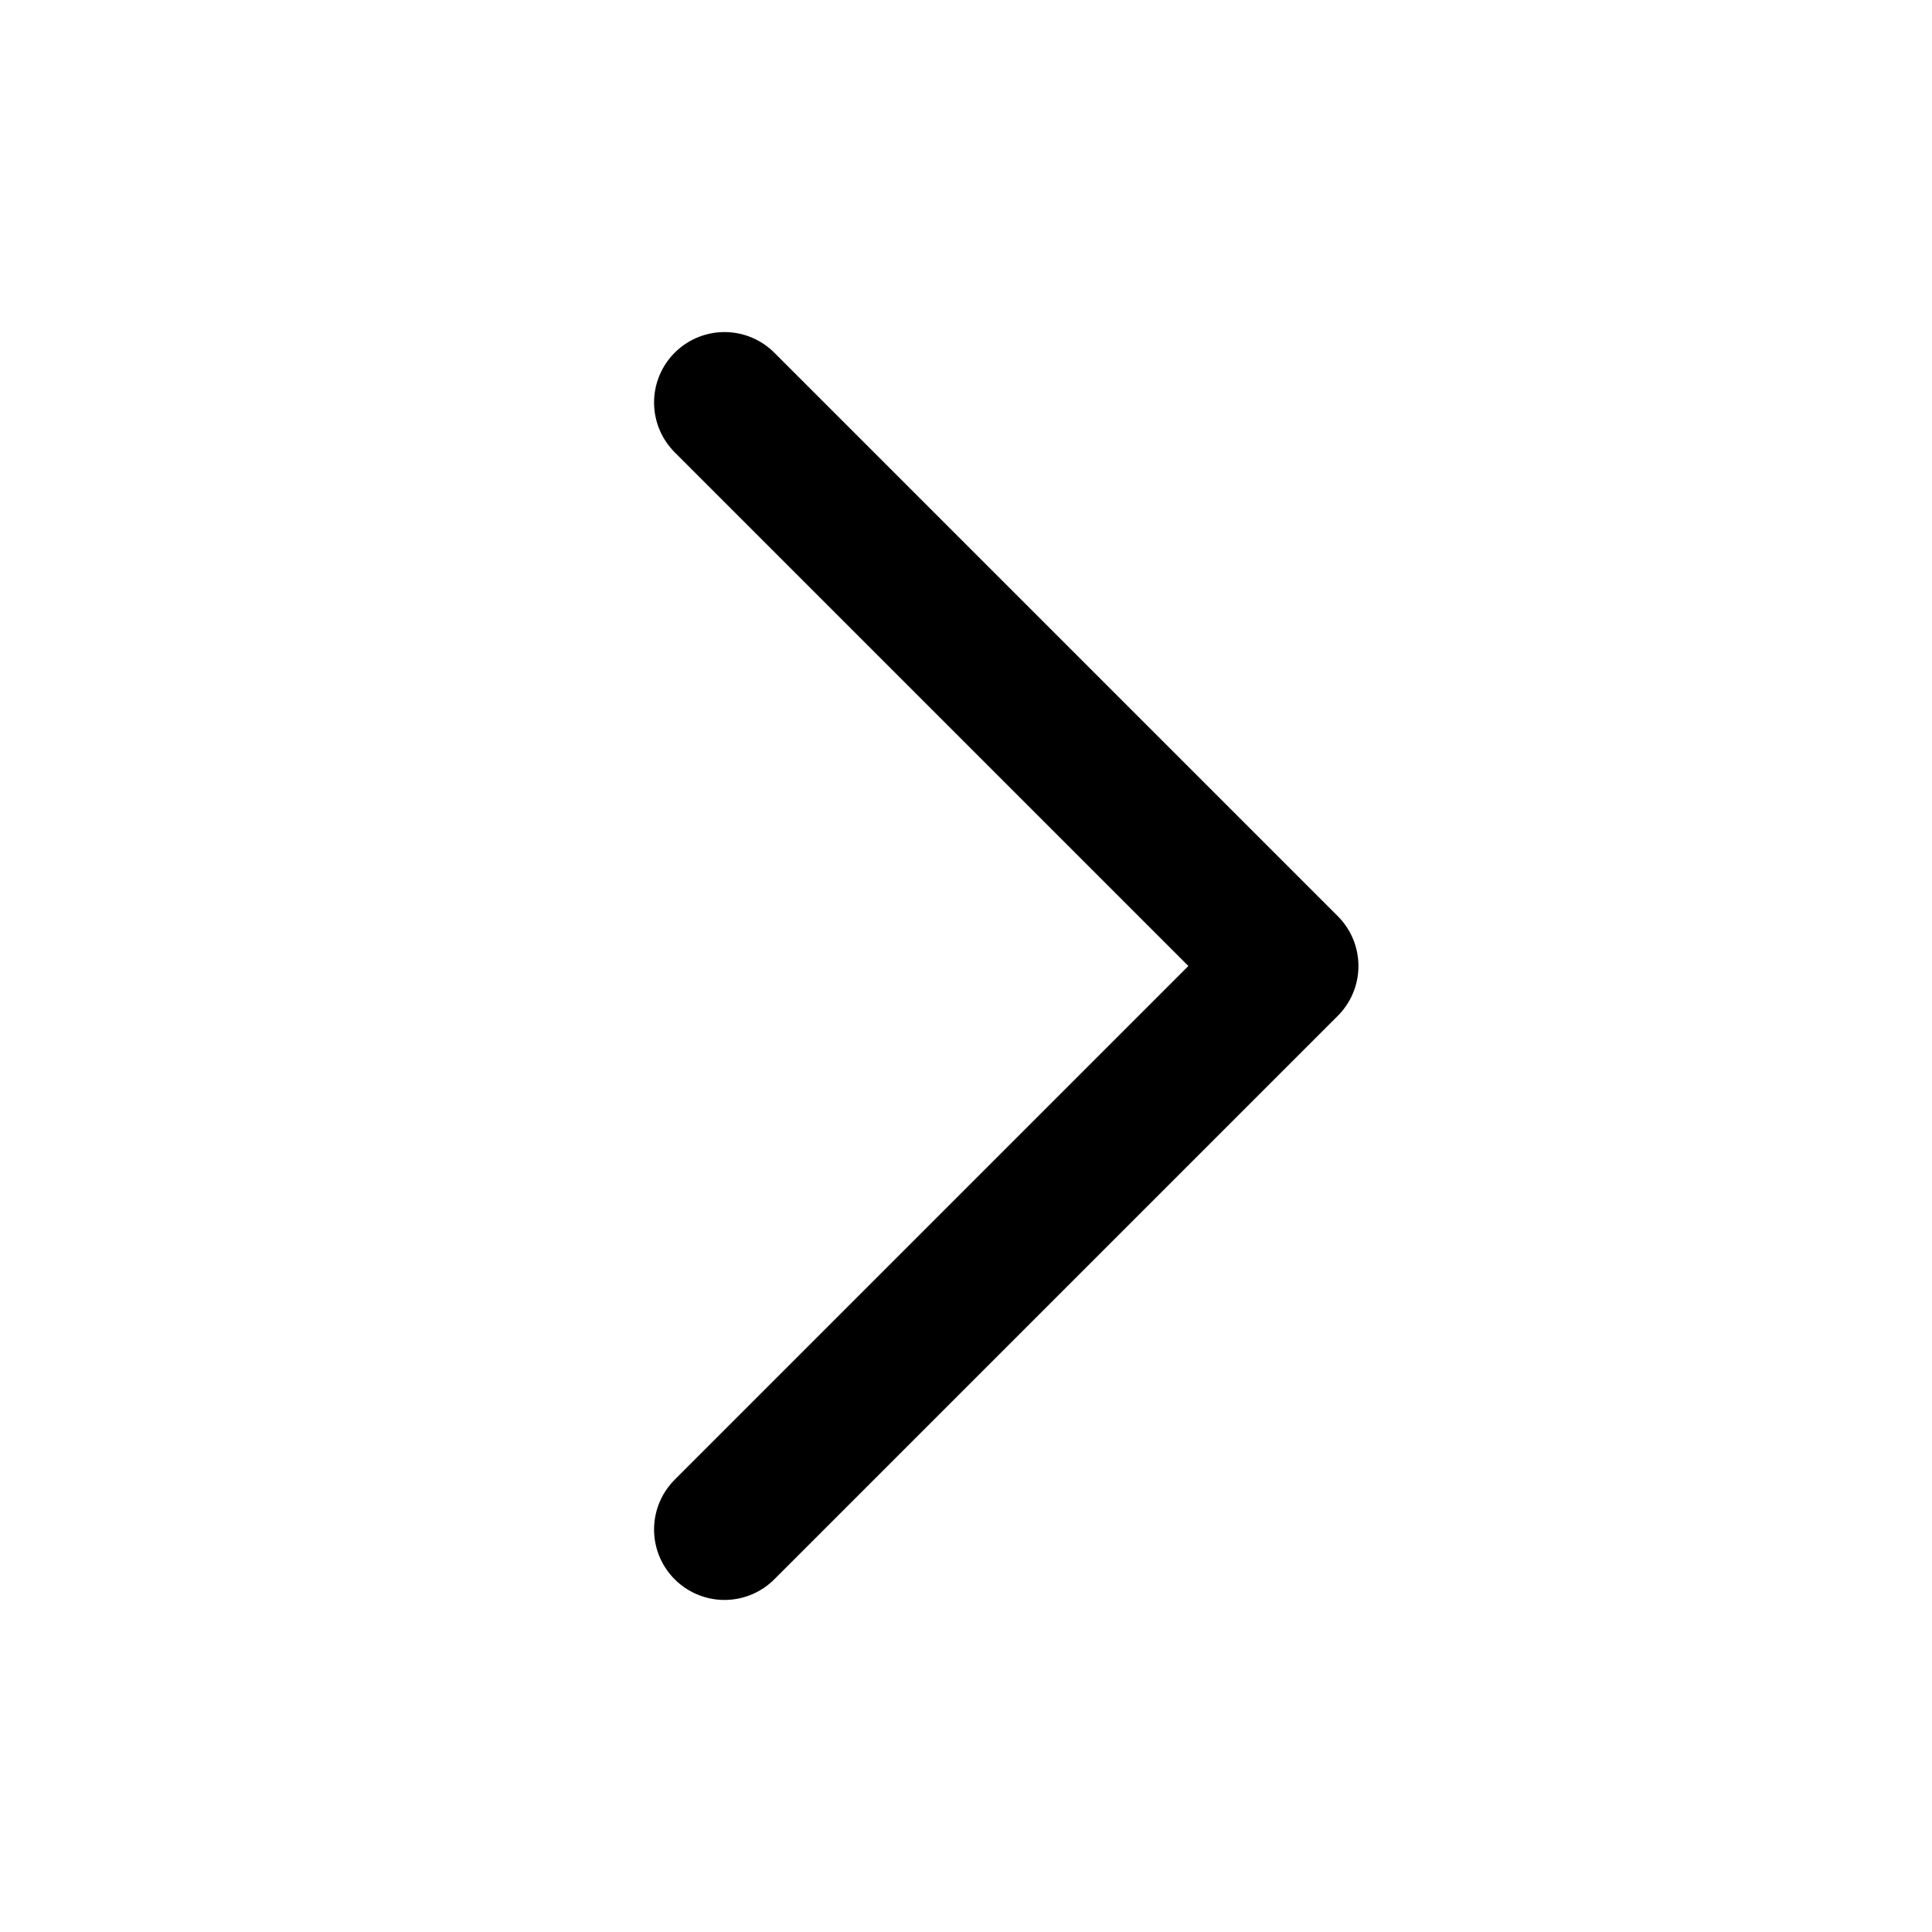
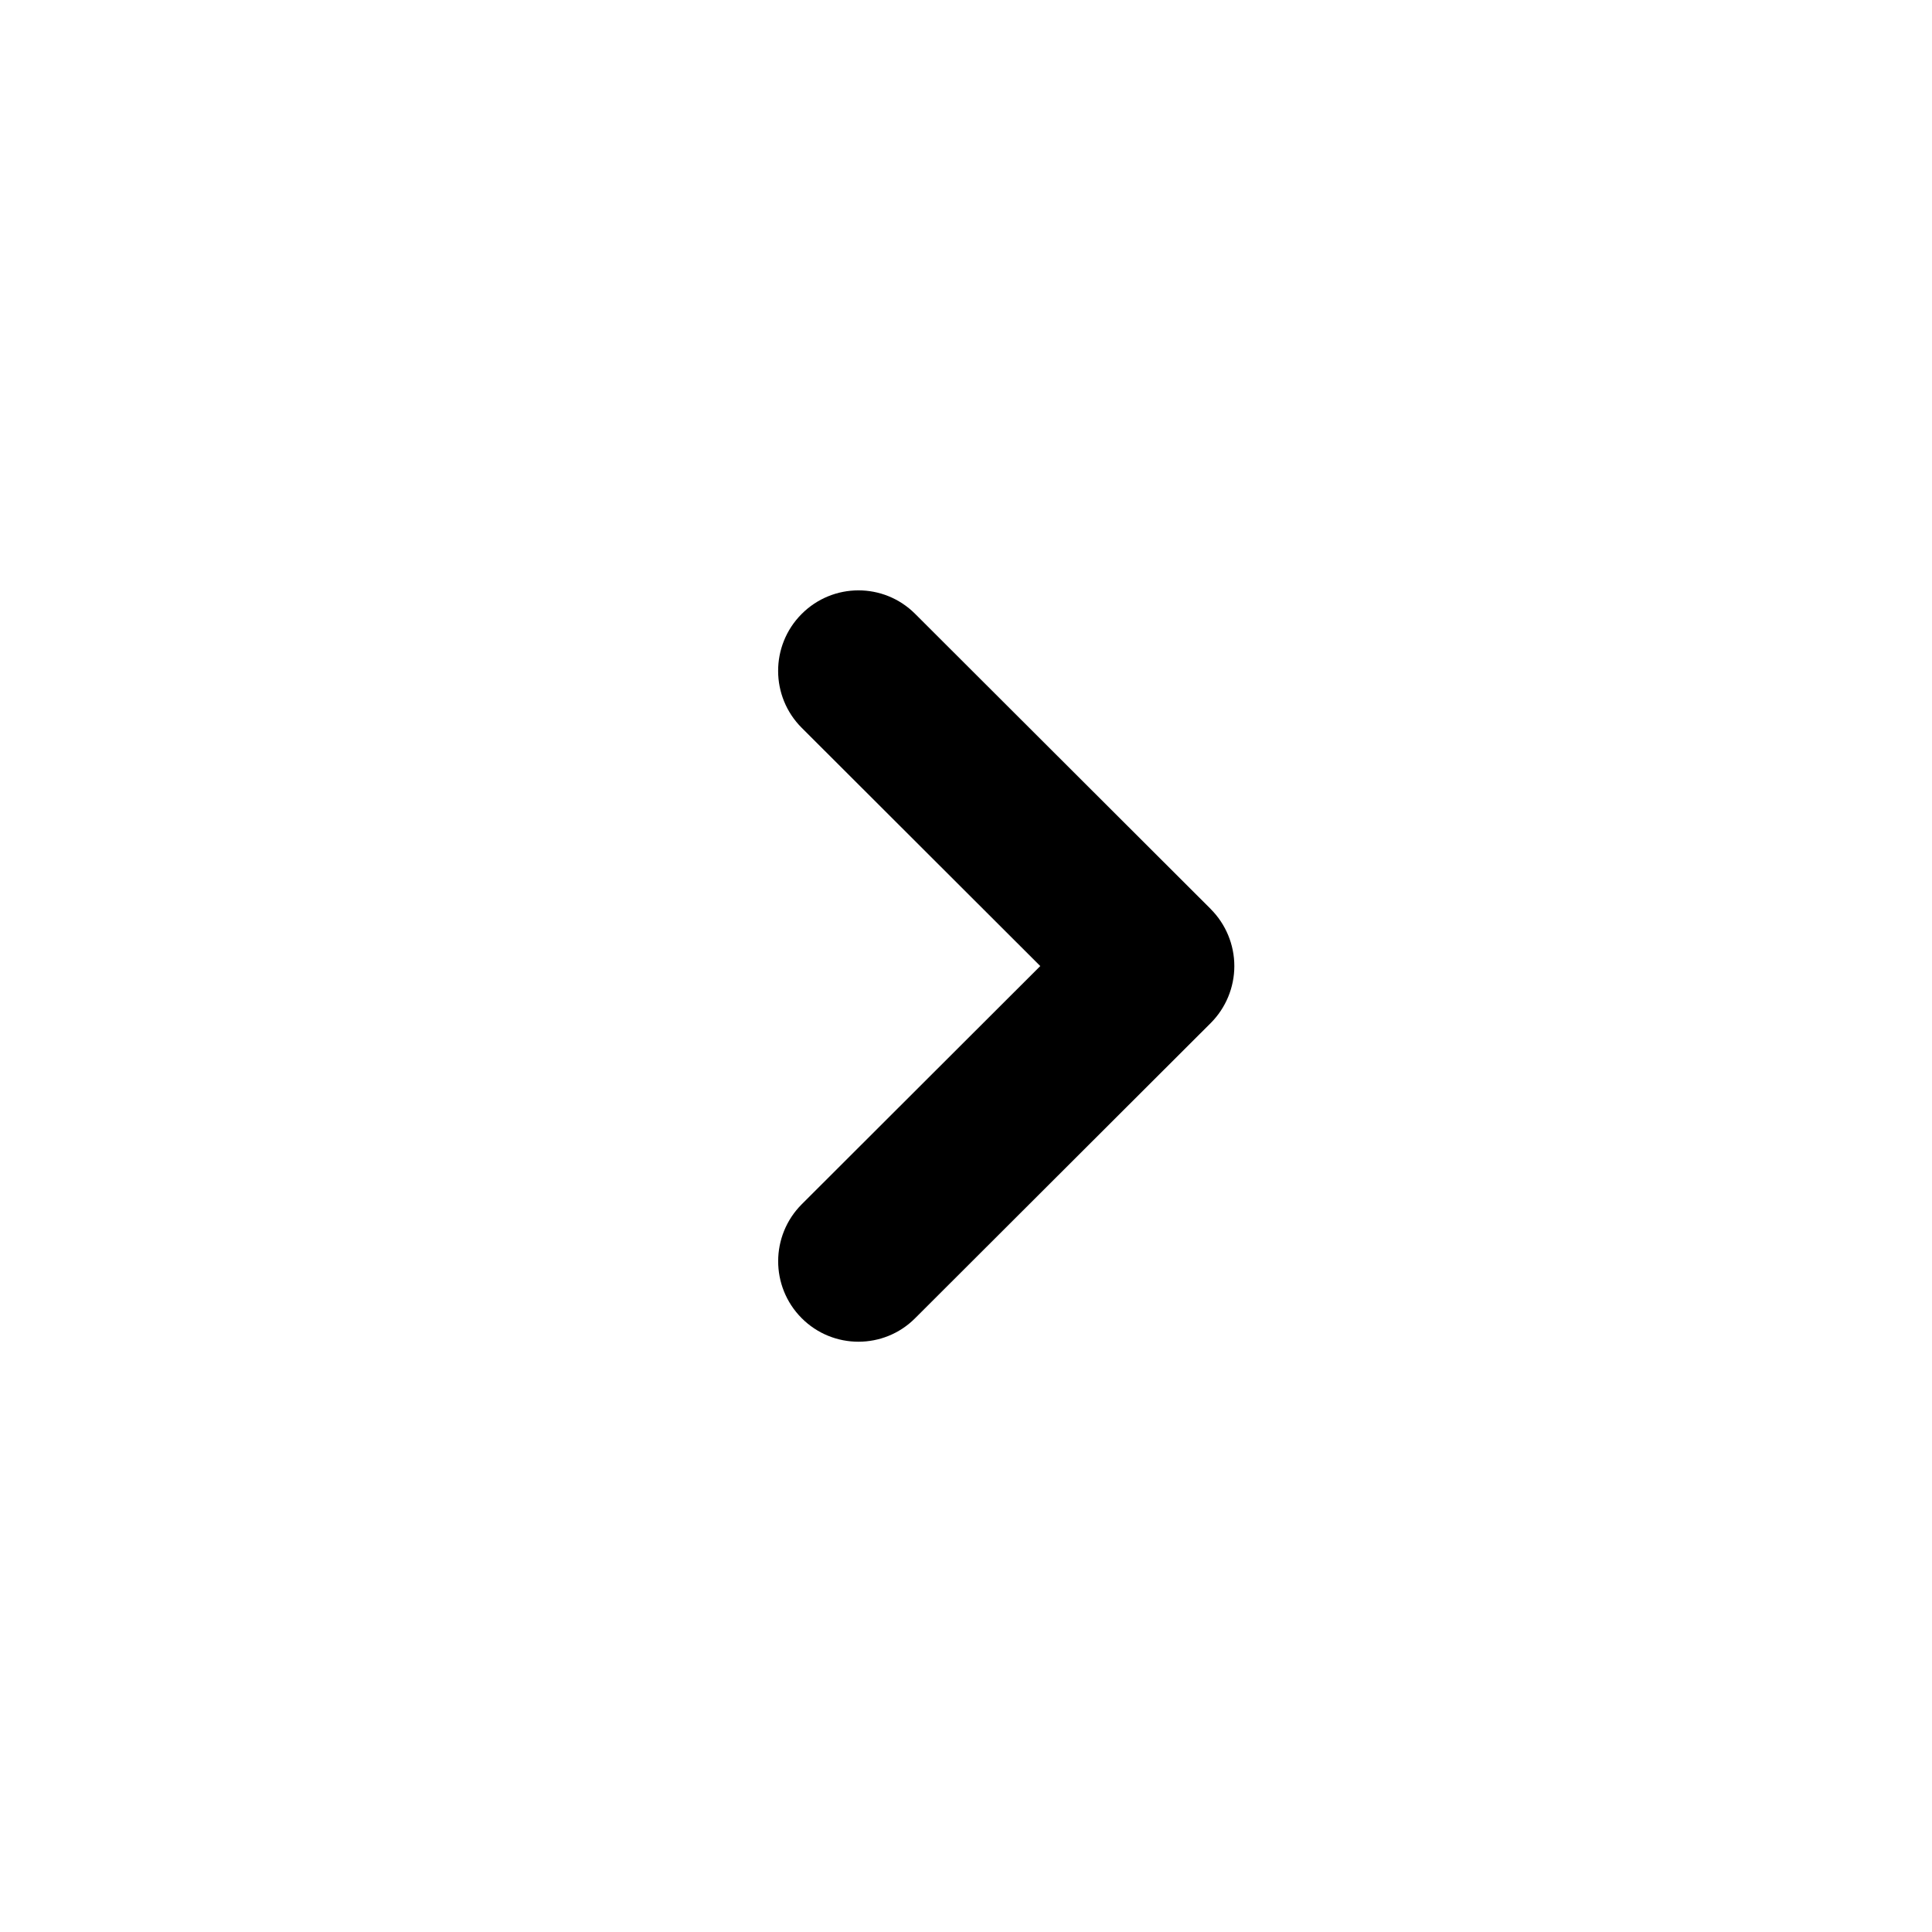
- <svg xmlns="http://www.w3.org/2000/svg" viewBox="0 0 24 24" fill="none" stroke="currentColor" stroke-width="1.75" stroke-linecap="round" stroke-linejoin="round">
-   <path d="m9 5 7 7-7 7" />
+ <svg xmlns="http://www.w3.org/2000/svg" class="icon-control icon-control-chevronright" viewBox="0 0 36 36">
+   <path d="m22.56 16.938-5.508-5.5c-.585-.585-1.532-.583-2.116.004-.584.587-.582 1.537.004 2.121l4.444 4.438-4.444 4.438c-.585.585-.587 1.534-.004 2.121.292.294.676.441 1.06.441.382 0 .764-.145 1.056-.438l5.508-5.5c.281-.281.44-.664.44-1.062s-.159-.781-.44-1.062z" />
</svg>
